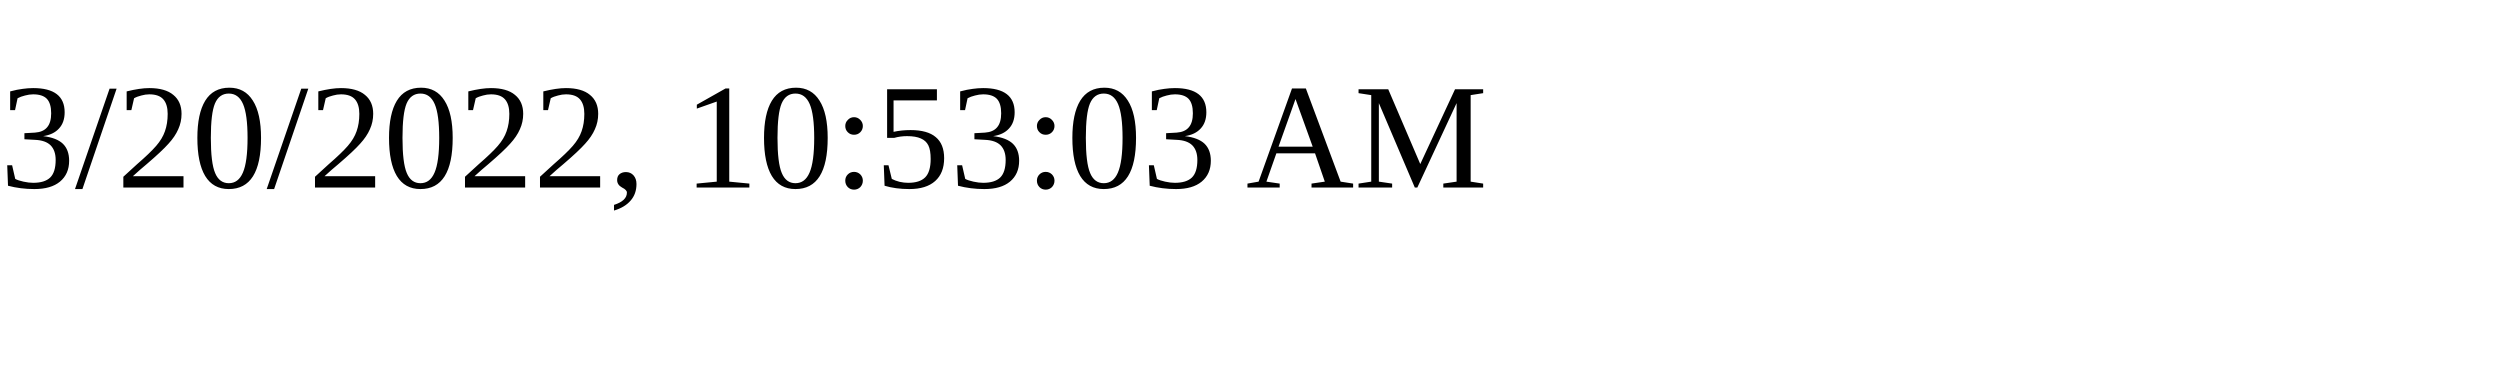
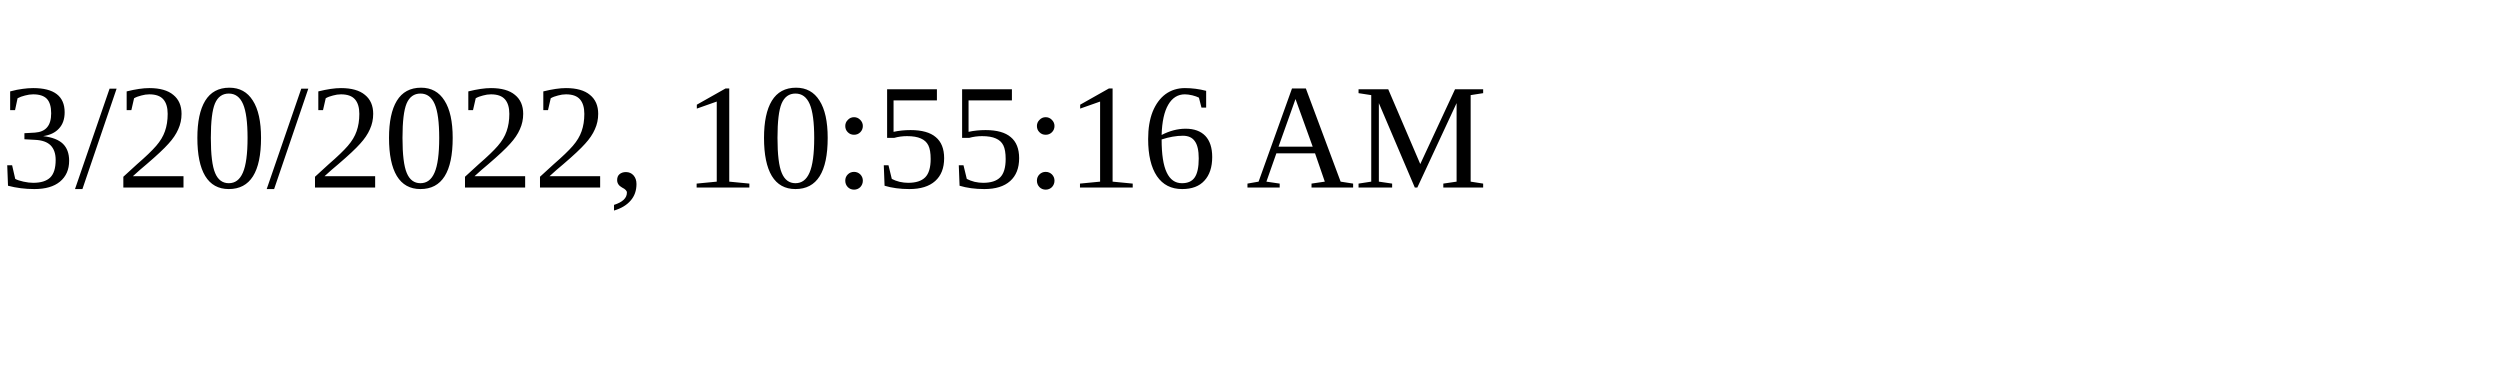
<svg xmlns="http://www.w3.org/2000/svg" height="30" width="200">
-   <text x="0" y="15">3/20/2022, 10:53:03 AM</text>
+   <text x="0" y="15">3/20/2022, 10:55:16 AM</text>
</svg>
